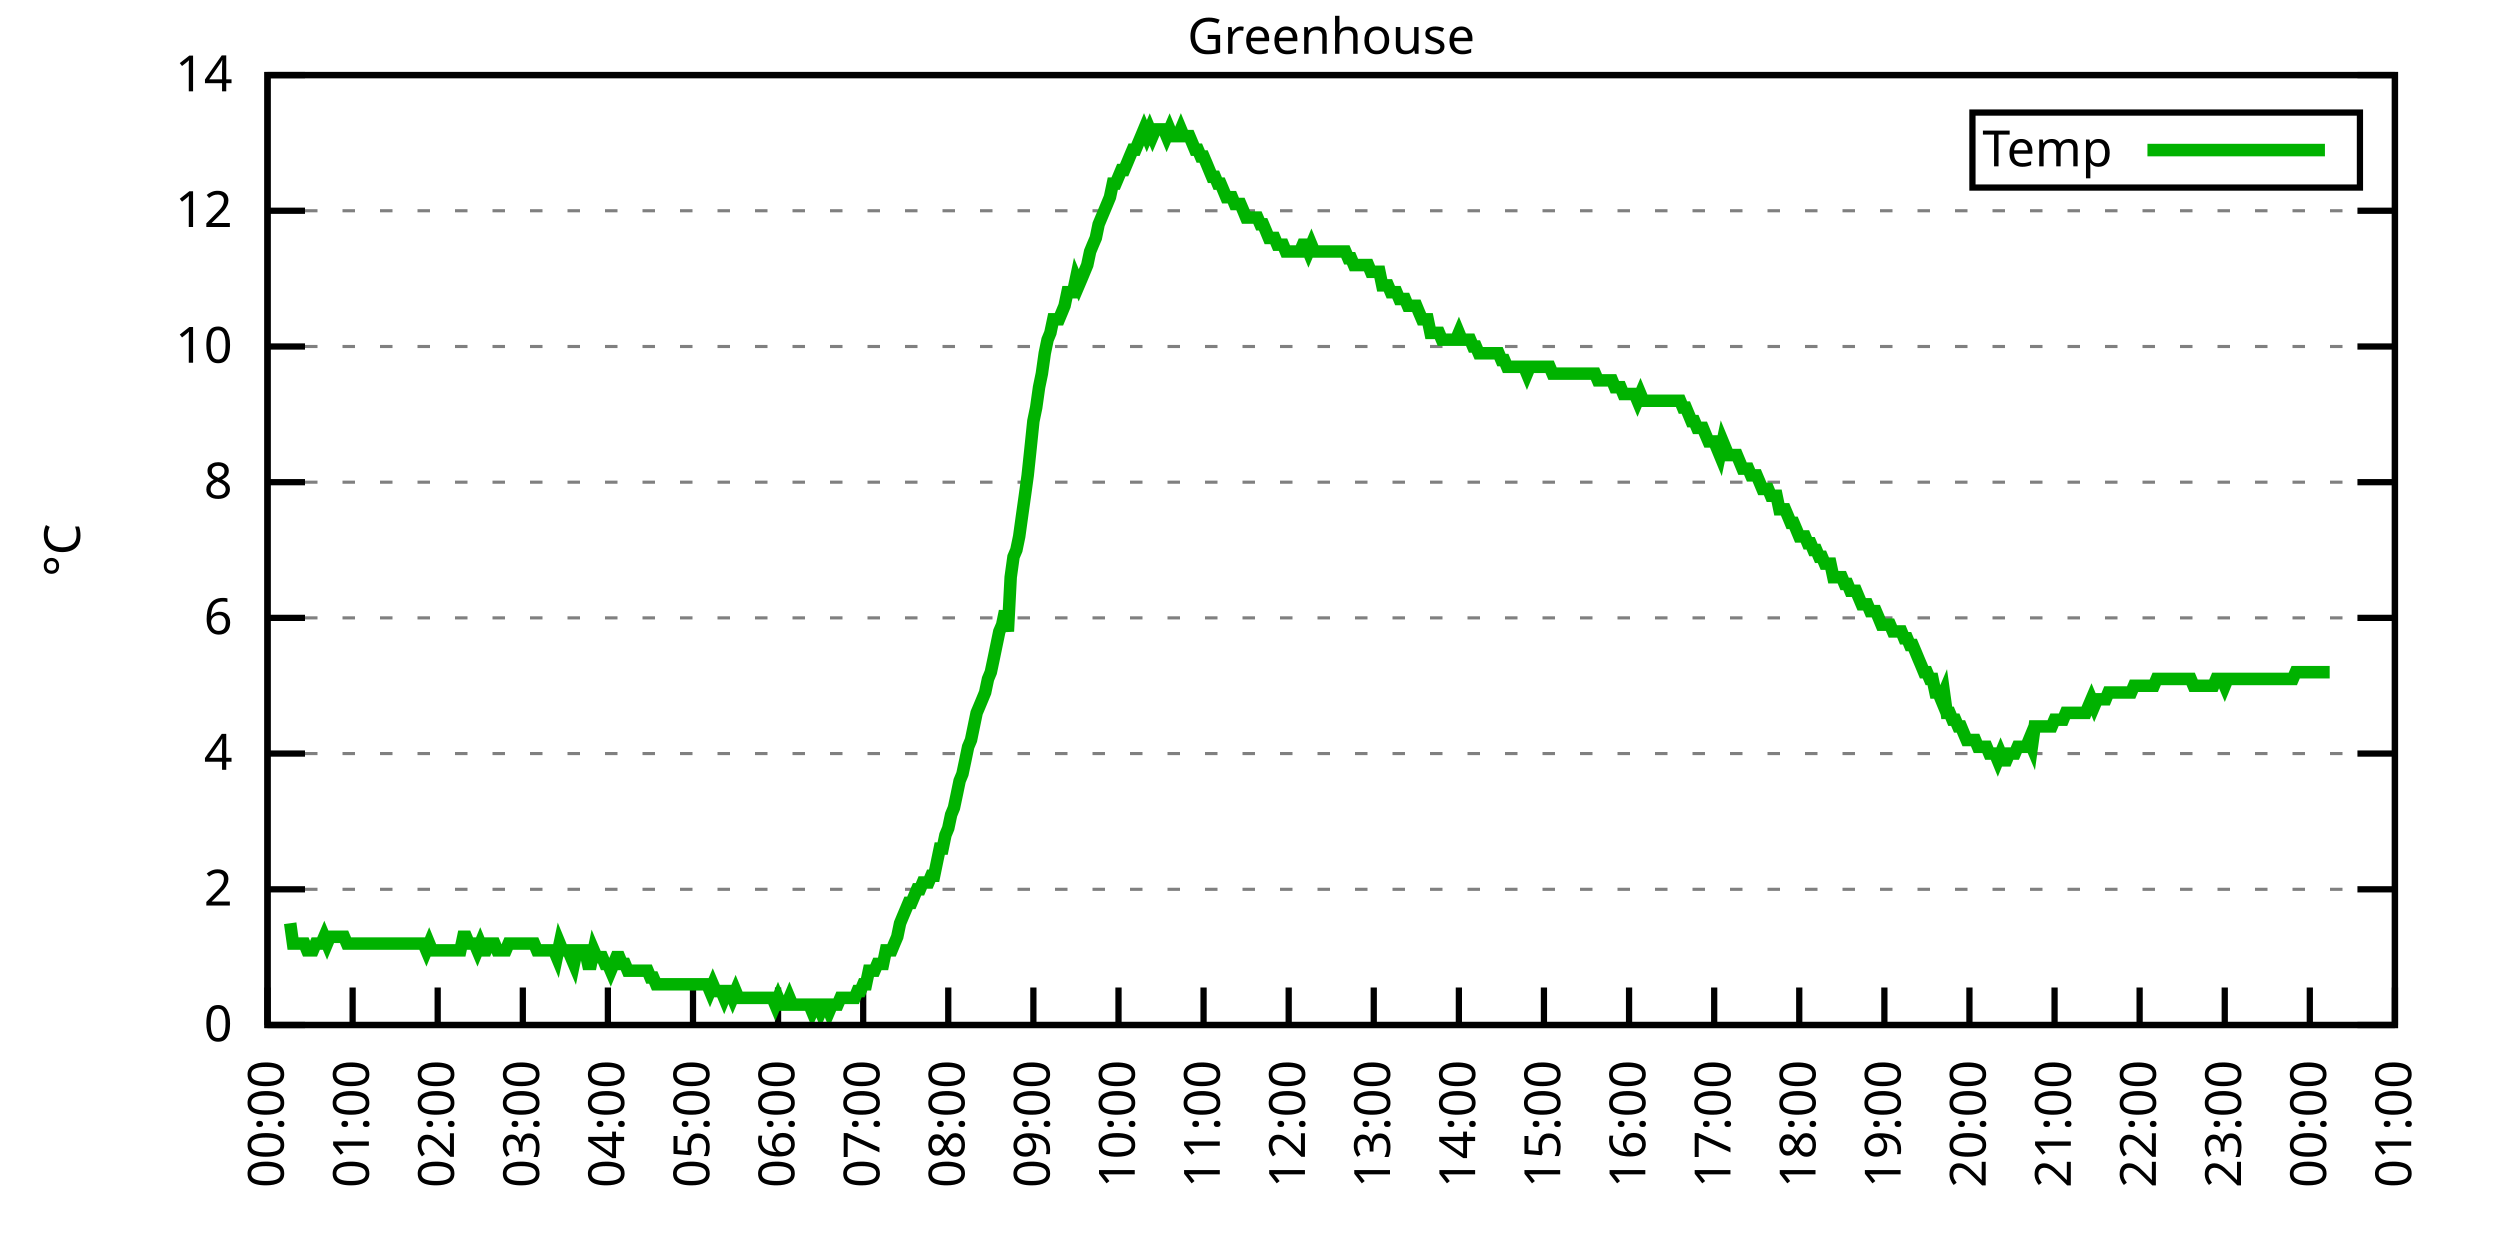
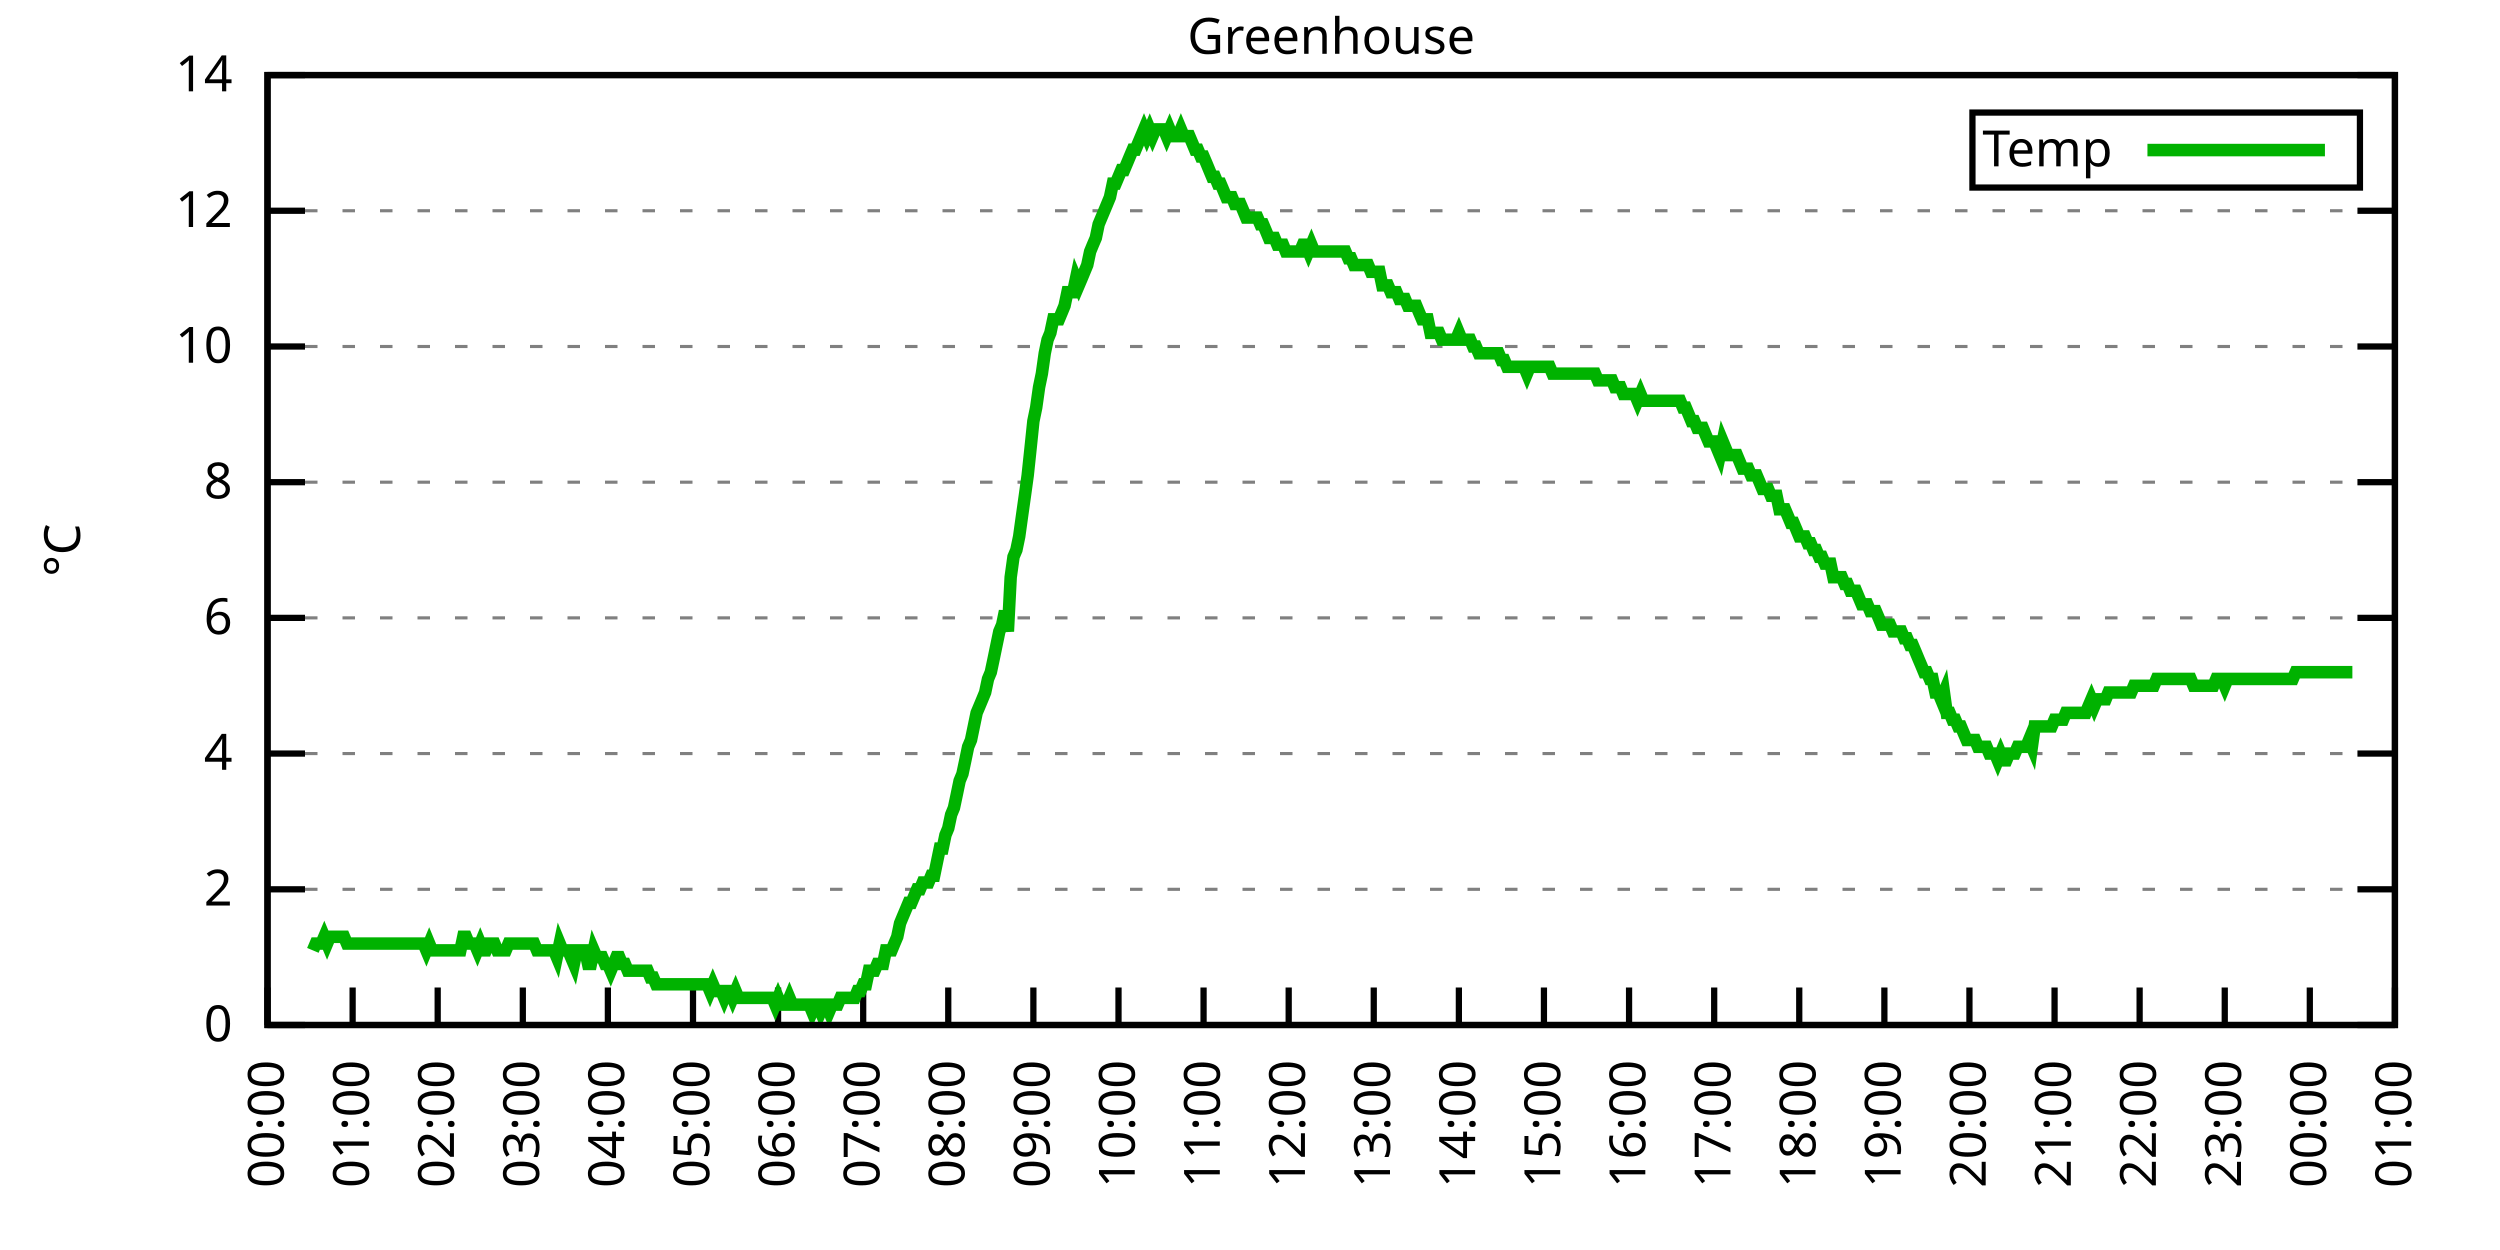
<svg xmlns="http://www.w3.org/2000/svg" xmlns:xlink="http://www.w3.org/1999/xlink" width="400" height="200" viewBox="0 0 400 200">
  <g id="gnuplot_canvas">
    <rect x="0" y="0" width="400" height="200" fill="none" />
    <defs>
      <circle id="gpDot" r="0.5" stroke-width="0.5" stroke="currentColor" />
      <path id="gpPt0" stroke-width="0.333" stroke="currentColor" d="M-1,0 h2 M0,-1 v2" />
      <path id="gpPt1" stroke-width="0.333" stroke="currentColor" d="M-1,-1 L1,1 M1,-1 L-1,1" />
      <path id="gpPt2" stroke-width="0.333" stroke="currentColor" d="M-1,0 L1,0 M0,-1 L0,1 M-1,-1 L1,1 M-1,1 L1,-1" />
      <rect id="gpPt3" stroke-width="0.333" stroke="currentColor" x="-1" y="-1" width="2" height="2" />
      <rect id="gpPt4" stroke-width="0.333" stroke="currentColor" fill="currentColor" x="-1" y="-1" width="2" height="2" />
      <circle id="gpPt5" stroke-width="0.333" stroke="currentColor" cx="0" cy="0" r="1" />
      <use xlink:href="#gpPt5" id="gpPt6" fill="currentColor" stroke="none" />
      <path id="gpPt7" stroke-width="0.333" stroke="currentColor" d="M0,-1.33 L-1.33,0.67 L1.33,0.67 z" />
      <use xlink:href="#gpPt7" id="gpPt8" fill="currentColor" stroke="none" />
      <use xlink:href="#gpPt7" id="gpPt9" stroke="currentColor" transform="rotate(180)" />
      <use xlink:href="#gpPt9" id="gpPt10" fill="currentColor" stroke="none" />
      <use xlink:href="#gpPt3" id="gpPt11" stroke="currentColor" transform="rotate(45)" />
      <use xlink:href="#gpPt11" id="gpPt12" fill="currentColor" stroke="none" />
      <path id="gpPt13" stroke-width="0.333" stroke="currentColor" d="M0,1.330 L1.265,0.411 L0.782,-1.067 L-0.782,-1.076 L-1.265,0.411 z" />
      <use xlink:href="#gpPt13" id="gpPt14" fill="currentColor" stroke="none" />
      <filter id="textbox" filterUnits="objectBoundingBox" x="0" y="0" height="1" width="1">
        <feFlood flood-color="white" flood-opacity="1" result="bgnd" />
        <feComposite in="SourceGraphic" in2="bgnd" operator="atop" />
      </filter>
      <filter id="greybox" filterUnits="objectBoundingBox" x="0" y="0" height="1" width="1">
        <feFlood flood-color="lightgrey" flood-opacity="1" result="grey" />
        <feComposite in="SourceGraphic" in2="grey" operator="atop" />
      </filter>
    </defs>
    <g fill="none" color="white" stroke="currentColor" stroke-width="1.00" stroke-linecap="butt" stroke-linejoin="miter">
</g>
    <g fill="none" color="black" stroke="currentColor" stroke-width="1.00" stroke-linecap="butt" stroke-linejoin="miter">
      <g stroke="none" shape-rendering="crispEdges">
        <polygon fill="rgb(255, 255, 255)" points="42.80,164.00 383.18,164.00 383.18,12.02 42.80,12.02 " />
      </g>
    </g>
    <g fill="none" color="black" stroke="currentColor" stroke-width="1.00" stroke-linecap="butt" stroke-linejoin="miter">
</g>
    <g fill="none" color="black" stroke="black" stroke-width="0.50" stroke-linecap="butt" stroke-linejoin="miter">
</g>
    <g fill="none" color="gray" stroke="currentColor" stroke-width="0.50" stroke-linecap="butt" stroke-linejoin="miter">
      <path stroke="gray" stroke-dasharray="2,4" class="gridline" d="M42.80,164.00 L383.19,164.00  " />
    </g>
    <g fill="none" color="gray" stroke="gray" stroke-width="1.00" stroke-linecap="butt" stroke-linejoin="miter">
</g>
    <g fill="none" color="black" stroke="currentColor" stroke-width="1.00" stroke-linecap="butt" stroke-linejoin="miter">
      <path stroke="black" d="M42.80,164.00 L48.80,164.00 M383.19,164.00 L377.19,164.00  " />
      <g transform="translate(37.20,166.60)" stroke="none" fill="black" font-family="Sans" font-size="8.00" text-anchor="end">
        <text>
          <tspan font-family="Sans"> 0</tspan>
        </text>
      </g>
    </g>
    <g fill="none" color="black" stroke="currentColor" stroke-width="1.00" stroke-linecap="butt" stroke-linejoin="miter">
</g>
    <g fill="none" color="black" stroke="black" stroke-width="0.50" stroke-linecap="butt" stroke-linejoin="miter">
</g>
    <g fill="none" color="gray" stroke="currentColor" stroke-width="0.50" stroke-linecap="butt" stroke-linejoin="miter">
      <path stroke="gray" stroke-dasharray="2,4" class="gridline" d="M42.80,142.29 L383.19,142.29  " />
    </g>
    <g fill="none" color="gray" stroke="gray" stroke-width="1.00" stroke-linecap="butt" stroke-linejoin="miter">
</g>
    <g fill="none" color="black" stroke="currentColor" stroke-width="1.00" stroke-linecap="butt" stroke-linejoin="miter">
      <path stroke="black" d="M42.80,142.29 L48.80,142.29 M383.19,142.29 L377.19,142.29  " />
      <g transform="translate(37.20,144.89)" stroke="none" fill="black" font-family="Sans" font-size="8.00" text-anchor="end">
        <text>
          <tspan font-family="Sans"> 2</tspan>
        </text>
      </g>
    </g>
    <g fill="none" color="black" stroke="currentColor" stroke-width="1.00" stroke-linecap="butt" stroke-linejoin="miter">
</g>
    <g fill="none" color="black" stroke="black" stroke-width="0.50" stroke-linecap="butt" stroke-linejoin="miter">
</g>
    <g fill="none" color="gray" stroke="currentColor" stroke-width="0.50" stroke-linecap="butt" stroke-linejoin="miter">
      <path stroke="gray" stroke-dasharray="2,4" class="gridline" d="M42.80,120.57 L383.19,120.57  " />
    </g>
    <g fill="none" color="gray" stroke="gray" stroke-width="1.00" stroke-linecap="butt" stroke-linejoin="miter">
</g>
    <g fill="none" color="black" stroke="currentColor" stroke-width="1.00" stroke-linecap="butt" stroke-linejoin="miter">
      <path stroke="black" d="M42.80,120.57 L48.80,120.57 M383.19,120.57 L377.19,120.57  " />
      <g transform="translate(37.20,123.17)" stroke="none" fill="black" font-family="Sans" font-size="8.00" text-anchor="end">
        <text>
          <tspan font-family="Sans"> 4</tspan>
        </text>
      </g>
    </g>
    <g fill="none" color="black" stroke="currentColor" stroke-width="1.00" stroke-linecap="butt" stroke-linejoin="miter">
</g>
    <g fill="none" color="black" stroke="black" stroke-width="0.50" stroke-linecap="butt" stroke-linejoin="miter">
</g>
    <g fill="none" color="gray" stroke="currentColor" stroke-width="0.50" stroke-linecap="butt" stroke-linejoin="miter">
      <path stroke="gray" stroke-dasharray="2,4" class="gridline" d="M42.80,98.86 L383.19,98.86  " />
    </g>
    <g fill="none" color="gray" stroke="gray" stroke-width="1.00" stroke-linecap="butt" stroke-linejoin="miter">
</g>
    <g fill="none" color="black" stroke="currentColor" stroke-width="1.00" stroke-linecap="butt" stroke-linejoin="miter">
      <path stroke="black" d="M42.80,98.86 L48.80,98.86 M383.19,98.86 L377.19,98.86  " />
      <g transform="translate(37.20,101.46)" stroke="none" fill="black" font-family="Sans" font-size="8.00" text-anchor="end">
        <text>
          <tspan font-family="Sans"> 6</tspan>
        </text>
      </g>
    </g>
    <g fill="none" color="black" stroke="currentColor" stroke-width="1.00" stroke-linecap="butt" stroke-linejoin="miter">
</g>
    <g fill="none" color="black" stroke="black" stroke-width="0.50" stroke-linecap="butt" stroke-linejoin="miter">
</g>
    <g fill="none" color="gray" stroke="currentColor" stroke-width="0.50" stroke-linecap="butt" stroke-linejoin="miter">
      <path stroke="gray" stroke-dasharray="2,4" class="gridline" d="M42.80,77.15 L383.19,77.15  " />
    </g>
    <g fill="none" color="gray" stroke="gray" stroke-width="1.00" stroke-linecap="butt" stroke-linejoin="miter">
</g>
    <g fill="none" color="black" stroke="currentColor" stroke-width="1.00" stroke-linecap="butt" stroke-linejoin="miter">
      <path stroke="black" d="M42.80,77.15 L48.80,77.15 M383.19,77.15 L377.19,77.15  " />
      <g transform="translate(37.20,79.75)" stroke="none" fill="black" font-family="Sans" font-size="8.00" text-anchor="end">
        <text>
          <tspan font-family="Sans"> 8</tspan>
        </text>
      </g>
    </g>
    <g fill="none" color="black" stroke="currentColor" stroke-width="1.00" stroke-linecap="butt" stroke-linejoin="miter">
</g>
    <g fill="none" color="black" stroke="black" stroke-width="0.50" stroke-linecap="butt" stroke-linejoin="miter">
</g>
    <g fill="none" color="gray" stroke="currentColor" stroke-width="0.50" stroke-linecap="butt" stroke-linejoin="miter">
      <path stroke="gray" stroke-dasharray="2,4" class="gridline" d="M42.80,55.44 L383.19,55.44  " />
    </g>
    <g fill="none" color="gray" stroke="gray" stroke-width="1.00" stroke-linecap="butt" stroke-linejoin="miter">
</g>
    <g fill="none" color="black" stroke="currentColor" stroke-width="1.00" stroke-linecap="butt" stroke-linejoin="miter">
      <path stroke="black" d="M42.80,55.44 L48.80,55.44 M383.19,55.44 L377.19,55.44  " />
      <g transform="translate(37.20,58.04)" stroke="none" fill="black" font-family="Sans" font-size="8.00" text-anchor="end">
        <text>
          <tspan font-family="Sans"> 10</tspan>
        </text>
      </g>
    </g>
    <g fill="none" color="black" stroke="currentColor" stroke-width="1.00" stroke-linecap="butt" stroke-linejoin="miter">
</g>
    <g fill="none" color="black" stroke="black" stroke-width="0.50" stroke-linecap="butt" stroke-linejoin="miter">
</g>
    <g fill="none" color="gray" stroke="currentColor" stroke-width="0.50" stroke-linecap="butt" stroke-linejoin="miter">
      <path stroke="gray" stroke-dasharray="2,4" class="gridline" d="M42.80,33.72 L383.19,33.72  " />
    </g>
    <g fill="none" color="gray" stroke="gray" stroke-width="1.00" stroke-linecap="butt" stroke-linejoin="miter">
</g>
    <g fill="none" color="black" stroke="currentColor" stroke-width="1.00" stroke-linecap="butt" stroke-linejoin="miter">
      <path stroke="black" d="M42.80,33.72 L48.80,33.72 M383.19,33.72 L377.19,33.72  " />
      <g transform="translate(37.20,36.32)" stroke="none" fill="black" font-family="Sans" font-size="8.00" text-anchor="end">
        <text>
          <tspan font-family="Sans"> 12</tspan>
        </text>
      </g>
    </g>
    <g fill="none" color="black" stroke="currentColor" stroke-width="1.00" stroke-linecap="butt" stroke-linejoin="miter">
</g>
    <g fill="none" color="black" stroke="black" stroke-width="0.50" stroke-linecap="butt" stroke-linejoin="miter">
</g>
    <g fill="none" color="gray" stroke="currentColor" stroke-width="0.50" stroke-linecap="butt" stroke-linejoin="miter">
      <path stroke="gray" stroke-dasharray="2,4" class="gridline" d="M42.80,12.01 L383.19,12.01  " />
    </g>
    <g fill="none" color="gray" stroke="gray" stroke-width="1.00" stroke-linecap="butt" stroke-linejoin="miter">
</g>
    <g fill="none" color="black" stroke="currentColor" stroke-width="1.00" stroke-linecap="butt" stroke-linejoin="miter">
      <path stroke="black" d="M42.80,12.01 L48.80,12.01 M383.19,12.01 L377.19,12.01  " />
      <g transform="translate(37.20,14.61)" stroke="none" fill="black" font-family="Sans" font-size="8.00" text-anchor="end">
        <text>
          <tspan font-family="Sans"> 14</tspan>
        </text>
      </g>
    </g>
    <g fill="none" color="black" stroke="currentColor" stroke-width="1.00" stroke-linecap="butt" stroke-linejoin="miter">
      <path stroke="black" d="M42.80,164.00 L42.80,158.00  " />
      <g transform="translate(45.40,169.60) rotate(270.00)" stroke="none" fill="black" font-family="Sans" font-size="8.00" text-anchor="end">
        <text>
          <tspan font-family="Sans">00:00</tspan>
        </text>
      </g>
    </g>
    <g fill="none" color="black" stroke="currentColor" stroke-width="1.00" stroke-linecap="butt" stroke-linejoin="miter">
      <path stroke="black" d="M56.42,164.00 L56.42,158.00  " />
      <g transform="translate(59.02,169.60) rotate(270.00)" stroke="none" fill="black" font-family="Sans" font-size="8.00" text-anchor="end">
        <text>
          <tspan font-family="Sans">01:00</tspan>
        </text>
      </g>
    </g>
    <g fill="none" color="black" stroke="currentColor" stroke-width="1.00" stroke-linecap="butt" stroke-linejoin="miter">
      <path stroke="black" d="M70.03,164.00 L70.03,158.00  " />
      <g transform="translate(72.63,169.60) rotate(270.00)" stroke="none" fill="black" font-family="Sans" font-size="8.00" text-anchor="end">
        <text>
          <tspan font-family="Sans">02:00</tspan>
        </text>
      </g>
    </g>
    <g fill="none" color="black" stroke="currentColor" stroke-width="1.00" stroke-linecap="butt" stroke-linejoin="miter">
      <path stroke="black" d="M83.65,164.00 L83.65,158.00  " />
      <g transform="translate(86.25,169.60) rotate(270.00)" stroke="none" fill="black" font-family="Sans" font-size="8.00" text-anchor="end">
        <text>
          <tspan font-family="Sans">03:00</tspan>
        </text>
      </g>
    </g>
    <g fill="none" color="black" stroke="currentColor" stroke-width="1.00" stroke-linecap="butt" stroke-linejoin="miter">
      <path stroke="black" d="M97.26,164.00 L97.26,158.00  " />
      <g transform="translate(99.86,169.60) rotate(270.00)" stroke="none" fill="black" font-family="Sans" font-size="8.00" text-anchor="end">
        <text>
          <tspan font-family="Sans">04:00</tspan>
        </text>
      </g>
    </g>
    <g fill="none" color="black" stroke="currentColor" stroke-width="1.00" stroke-linecap="butt" stroke-linejoin="miter">
      <path stroke="black" d="M110.88,164.00 L110.88,158.00  " />
      <g transform="translate(113.48,169.60) rotate(270.00)" stroke="none" fill="black" font-family="Sans" font-size="8.00" text-anchor="end">
        <text>
          <tspan font-family="Sans">05:00</tspan>
        </text>
      </g>
    </g>
    <g fill="none" color="black" stroke="currentColor" stroke-width="1.00" stroke-linecap="butt" stroke-linejoin="miter">
      <path stroke="black" d="M124.49,164.00 L124.49,158.00  " />
      <g transform="translate(127.09,169.60) rotate(270.00)" stroke="none" fill="black" font-family="Sans" font-size="8.00" text-anchor="end">
        <text>
          <tspan font-family="Sans">06:00</tspan>
        </text>
      </g>
    </g>
    <g fill="none" color="black" stroke="currentColor" stroke-width="1.00" stroke-linecap="butt" stroke-linejoin="miter">
      <path stroke="black" d="M138.11,164.00 L138.11,158.00  " />
      <g transform="translate(140.71,169.60) rotate(270.00)" stroke="none" fill="black" font-family="Sans" font-size="8.00" text-anchor="end">
        <text>
          <tspan font-family="Sans">07:00</tspan>
        </text>
      </g>
    </g>
    <g fill="none" color="black" stroke="currentColor" stroke-width="1.00" stroke-linecap="butt" stroke-linejoin="miter">
      <path stroke="black" d="M151.72,164.00 L151.72,158.00  " />
      <g transform="translate(154.32,169.60) rotate(270.00)" stroke="none" fill="black" font-family="Sans" font-size="8.00" text-anchor="end">
        <text>
          <tspan font-family="Sans">08:00</tspan>
        </text>
      </g>
    </g>
    <g fill="none" color="black" stroke="currentColor" stroke-width="1.00" stroke-linecap="butt" stroke-linejoin="miter">
      <path stroke="black" d="M165.34,164.00 L165.34,158.00  " />
      <g transform="translate(167.94,169.60) rotate(270.00)" stroke="none" fill="black" font-family="Sans" font-size="8.00" text-anchor="end">
        <text>
          <tspan font-family="Sans">09:00</tspan>
        </text>
      </g>
    </g>
    <g fill="none" color="black" stroke="currentColor" stroke-width="1.00" stroke-linecap="butt" stroke-linejoin="miter">
      <path stroke="black" d="M178.96,164.00 L178.96,158.00  " />
      <g transform="translate(181.56,169.60) rotate(270.00)" stroke="none" fill="black" font-family="Sans" font-size="8.00" text-anchor="end">
        <text>
          <tspan font-family="Sans">10:00</tspan>
        </text>
      </g>
    </g>
    <g fill="none" color="black" stroke="currentColor" stroke-width="1.00" stroke-linecap="butt" stroke-linejoin="miter">
      <path stroke="black" d="M192.57,164.00 L192.57,158.00  " />
      <g transform="translate(195.17,169.60) rotate(270.00)" stroke="none" fill="black" font-family="Sans" font-size="8.00" text-anchor="end">
        <text>
          <tspan font-family="Sans">11:00</tspan>
        </text>
      </g>
    </g>
    <g fill="none" color="black" stroke="currentColor" stroke-width="1.00" stroke-linecap="butt" stroke-linejoin="miter">
      <path stroke="black" d="M206.19,164.00 L206.19,158.00  " />
      <g transform="translate(208.79,169.60) rotate(270.00)" stroke="none" fill="black" font-family="Sans" font-size="8.00" text-anchor="end">
        <text>
          <tspan font-family="Sans">12:00</tspan>
        </text>
      </g>
    </g>
    <g fill="none" color="black" stroke="currentColor" stroke-width="1.00" stroke-linecap="butt" stroke-linejoin="miter">
      <path stroke="black" d="M219.80,164.00 L219.80,158.00  " />
      <g transform="translate(222.40,169.60) rotate(270.00)" stroke="none" fill="black" font-family="Sans" font-size="8.00" text-anchor="end">
        <text>
          <tspan font-family="Sans">13:00</tspan>
        </text>
      </g>
    </g>
    <g fill="none" color="black" stroke="currentColor" stroke-width="1.00" stroke-linecap="butt" stroke-linejoin="miter">
      <path stroke="black" d="M233.42,164.00 L233.42,158.00  " />
      <g transform="translate(236.02,169.60) rotate(270.00)" stroke="none" fill="black" font-family="Sans" font-size="8.00" text-anchor="end">
        <text>
          <tspan font-family="Sans">14:00</tspan>
        </text>
      </g>
    </g>
    <g fill="none" color="black" stroke="currentColor" stroke-width="1.00" stroke-linecap="butt" stroke-linejoin="miter">
      <path stroke="black" d="M247.03,164.00 L247.03,158.00  " />
      <g transform="translate(249.63,169.60) rotate(270.00)" stroke="none" fill="black" font-family="Sans" font-size="8.00" text-anchor="end">
        <text>
          <tspan font-family="Sans">15:00</tspan>
        </text>
      </g>
    </g>
    <g fill="none" color="black" stroke="currentColor" stroke-width="1.00" stroke-linecap="butt" stroke-linejoin="miter">
      <path stroke="black" d="M260.65,164.00 L260.65,158.00  " />
      <g transform="translate(263.25,169.60) rotate(270.00)" stroke="none" fill="black" font-family="Sans" font-size="8.00" text-anchor="end">
        <text>
          <tspan font-family="Sans">16:00</tspan>
        </text>
      </g>
    </g>
    <g fill="none" color="black" stroke="currentColor" stroke-width="1.00" stroke-linecap="butt" stroke-linejoin="miter">
      <path stroke="black" d="M274.27,164.00 L274.27,158.00  " />
      <g transform="translate(276.87,169.60) rotate(270.00)" stroke="none" fill="black" font-family="Sans" font-size="8.00" text-anchor="end">
        <text>
          <tspan font-family="Sans">17:00</tspan>
        </text>
      </g>
    </g>
    <g fill="none" color="black" stroke="currentColor" stroke-width="1.00" stroke-linecap="butt" stroke-linejoin="miter">
      <path stroke="black" d="M287.88,164.00 L287.88,158.00  " />
      <g transform="translate(290.48,169.60) rotate(270.00)" stroke="none" fill="black" font-family="Sans" font-size="8.00" text-anchor="end">
        <text>
          <tspan font-family="Sans">18:00</tspan>
        </text>
      </g>
    </g>
    <g fill="none" color="black" stroke="currentColor" stroke-width="1.00" stroke-linecap="butt" stroke-linejoin="miter">
      <path stroke="black" d="M301.50,164.00 L301.50,158.00  " />
      <g transform="translate(304.10,169.60) rotate(270.00)" stroke="none" fill="black" font-family="Sans" font-size="8.00" text-anchor="end">
        <text>
          <tspan font-family="Sans">19:00</tspan>
        </text>
      </g>
    </g>
    <g fill="none" color="black" stroke="currentColor" stroke-width="1.00" stroke-linecap="butt" stroke-linejoin="miter">
      <path stroke="black" d="M315.11,164.00 L315.11,158.00  " />
      <g transform="translate(317.71,169.60) rotate(270.00)" stroke="none" fill="black" font-family="Sans" font-size="8.00" text-anchor="end">
        <text>
          <tspan font-family="Sans">20:00</tspan>
        </text>
      </g>
    </g>
    <g fill="none" color="black" stroke="currentColor" stroke-width="1.00" stroke-linecap="butt" stroke-linejoin="miter">
      <path stroke="black" d="M328.73,164.00 L328.73,158.00  " />
      <g transform="translate(331.33,169.60) rotate(270.00)" stroke="none" fill="black" font-family="Sans" font-size="8.00" text-anchor="end">
        <text>
          <tspan font-family="Sans">21:00</tspan>
        </text>
      </g>
    </g>
    <g fill="none" color="black" stroke="currentColor" stroke-width="1.00" stroke-linecap="butt" stroke-linejoin="miter">
      <path stroke="black" d="M342.34,164.00 L342.34,158.00  " />
      <g transform="translate(344.94,169.60) rotate(270.00)" stroke="none" fill="black" font-family="Sans" font-size="8.00" text-anchor="end">
        <text>
          <tspan font-family="Sans">22:00</tspan>
        </text>
      </g>
    </g>
    <g fill="none" color="black" stroke="currentColor" stroke-width="1.00" stroke-linecap="butt" stroke-linejoin="miter">
      <path stroke="black" d="M355.96,164.00 L355.96,158.00  " />
      <g transform="translate(358.56,169.60) rotate(270.00)" stroke="none" fill="black" font-family="Sans" font-size="8.00" text-anchor="end">
        <text>
          <tspan font-family="Sans">23:00</tspan>
        </text>
      </g>
    </g>
    <g fill="none" color="black" stroke="currentColor" stroke-width="1.00" stroke-linecap="butt" stroke-linejoin="miter">
      <path stroke="black" d="M369.57,164.00 L369.57,158.00  " />
      <g transform="translate(372.17,169.60) rotate(270.00)" stroke="none" fill="black" font-family="Sans" font-size="8.00" text-anchor="end">
        <text>
          <tspan font-family="Sans">00:00</tspan>
        </text>
      </g>
    </g>
    <g fill="none" color="black" stroke="currentColor" stroke-width="1.00" stroke-linecap="butt" stroke-linejoin="miter">
      <path stroke="black" d="M383.19,164.00 L383.19,158.00  " />
      <g transform="translate(385.79,169.60) rotate(270.00)" stroke="none" fill="black" font-family="Sans" font-size="8.00" text-anchor="end">
        <text>
          <tspan font-family="Sans">01:00</tspan>
        </text>
      </g>
    </g>
    <g fill="none" color="black" stroke="currentColor" stroke-width="1.00" stroke-linecap="butt" stroke-linejoin="miter">
</g>
    <g fill="none" color="black" stroke="currentColor" stroke-width="1.00" stroke-linecap="butt" stroke-linejoin="miter">
      <path stroke="black" d="M42.80,12.01 L42.80,164.00 L383.19,164.00 L383.19,12.01 L42.80,12.01 Z  " />
    </g>
    <g fill="none" color="black" stroke="currentColor" stroke-width="1.00" stroke-linecap="butt" stroke-linejoin="miter">
</g>
    <g fill="none" color="black" stroke="currentColor" stroke-width="1.00" stroke-linecap="butt" stroke-linejoin="miter">
      <path stroke="black" d="M315.59,30.01 L315.59,18.01 L377.59,18.01 L377.59,30.01 L315.59,30.01 Z  " />
    </g>
    <g id="Greenhouse_plot_1">
      <g fill="none" color="white" stroke="black" stroke-width="2.00" stroke-linecap="butt" stroke-linejoin="miter">
</g>
      <g fill="none" color="black" stroke="currentColor" stroke-width="2.00" stroke-linecap="butt" stroke-linejoin="miter">
        <g transform="translate(337.99,26.61)" stroke="none" fill="black" font-family="Sans" font-size="8.00" text-anchor="end">
          <text>
            <tspan font-family="Sans">Temp</tspan>
          </text>
        </g>
      </g>
      <g fill="none" color="black" stroke="currentColor" stroke-width="2.00" stroke-linecap="butt" stroke-linejoin="miter">
-         <path stroke="rgb(  0, 178,   0)" d="M343.59,24.01 L371.99,24.01 M46.43,147.72 L46.88,150.97 L47.34,150.97 L47.79,150.97 L48.25,150.97 L48.70,150.97   L49.15,152.06 L49.61,152.06 L50.06,152.06 L50.52,150.97 L50.97,150.97 L51.42,150.97 L51.88,149.89 L52.33,150.97   L52.78,149.89 L53.24,149.89 L53.69,149.89 L54.15,149.89 L54.60,149.89 L55.05,149.89 L55.51,150.97 L55.96,150.97   L56.42,150.97 L56.87,150.97 L57.32,150.97 L57.78,150.97 L58.23,150.97 L58.68,150.97 L59.14,150.97 L59.59,150.97   L60.05,150.97 L60.50,150.97 L60.95,150.97 L61.41,150.97 L61.86,150.97 L62.32,150.97 L62.77,150.97 L63.22,150.97   L63.68,150.97 L64.13,150.97 L64.58,150.97 L65.04,150.97 L65.49,150.97 L65.95,150.97 L66.40,150.97 L66.85,150.97   L67.31,150.97 L67.76,150.97 L68.22,152.06 L68.67,150.97 L69.12,152.06 L69.58,152.06 L70.03,152.06 L70.49,152.06   L70.94,152.06 L71.39,152.06 L71.85,152.06 L72.30,152.06 L72.75,152.06 L73.21,152.06 L73.66,152.06 L74.12,149.89   L74.57,149.89 L75.02,150.97 L75.48,150.97 L75.93,150.97 L76.39,152.06 L76.84,150.97 L77.29,152.06 L77.75,152.06   L78.20,150.97 L78.65,150.97 L79.11,150.97 L79.56,152.06 L80.02,152.06 L80.47,152.06 L80.92,152.06 L81.38,150.97   L81.83,150.97 L82.29,150.97 L82.74,150.97 L83.19,150.97 L83.65,150.97 L84.10,150.97 L84.55,150.97 L85.01,150.97   L85.46,150.97 L85.92,152.06 L86.37,152.06 L86.82,152.06 L87.28,152.06 L87.73,152.06 L88.19,152.06 L88.64,152.06   L89.09,153.14 L89.55,150.97 L90.00,152.06 L90.45,152.06 L90.91,152.06 L91.36,153.14 L91.82,154.23 L92.27,152.06   L92.72,152.06 L93.18,152.06 L93.63,152.06 L94.09,154.23 L94.54,154.23 L94.99,152.06 L95.45,153.14 L95.90,153.14   L96.35,153.14 L96.81,154.23 L97.26,154.23 L97.72,155.31 L98.17,154.23 L98.62,153.14 L99.08,153.14 L99.53,154.23   L99.99,154.23 L100.44,155.31 L100.89,155.31 L101.35,155.31 L101.80,155.31 L102.25,155.31 L102.71,155.31 L103.16,155.31   L103.62,155.31 L104.07,156.40 L104.52,156.40 L104.98,157.49 L105.43,157.49 L105.89,157.49 L106.34,157.49 L106.79,157.49   L107.25,157.49 L107.70,157.49 L108.15,157.49 L108.61,157.49 L109.06,157.49 L109.52,157.49 L109.97,157.49 L110.42,157.49   L110.88,157.49 L111.33,157.49 L111.79,157.49 L112.24,157.49 L112.69,157.49 L113.15,157.49 L113.60,158.57 L114.05,157.49   L114.51,158.57 L114.96,158.57 L115.42,158.57 L115.87,159.66 L116.32,158.57 L116.78,158.57 L117.23,159.66 L117.69,158.57   L118.14,159.66 L118.59,159.66 L119.05,159.66 L119.50,159.66 L119.96,159.66 L120.41,159.66 L120.86,159.66 L121.32,159.66   L121.77,159.66 L122.22,159.66 L122.68,159.66 L123.13,159.66 L123.59,159.66 L124.04,160.74 L124.49,159.66 L124.95,160.74   L125.40,160.74 L125.86,160.74 L126.31,159.66 L126.76,160.74 L127.22,160.74 L127.67,160.74 L128.12,160.74 L128.58,160.74   L129.03,160.74 L129.49,160.74 L129.94,161.83 L130.39,160.74 L130.85,160.74 L131.30,161.83 L131.76,160.74 L132.21,160.74   L132.66,161.83 L133.12,160.74 L133.57,160.74 L134.02,160.74 L134.48,159.66 L134.93,159.66 L135.39,159.66 L135.84,159.66   L136.29,159.66 L136.75,159.66 L137.20,158.57 L137.66,158.57 L138.11,157.49 L138.56,157.49 L139.02,155.31 L139.47,155.31   L139.92,155.31 L140.38,154.23 L140.83,154.23 L141.29,154.23 L141.74,152.06 L142.19,152.06 L142.65,152.06 L143.10,150.97   L143.56,149.89 L144.01,147.72 L144.46,146.63 L144.92,145.54 L145.37,144.46 L145.82,144.46 L146.28,143.37 L146.73,142.29   L147.19,142.29 L147.64,141.20 L148.09,141.20 L148.55,141.20 L149.00,140.12 L149.46,140.12 L149.91,137.94 L150.36,135.77   L150.82,135.77 L151.27,133.60 L151.72,132.52 L152.18,130.35 L152.63,129.26 L153.09,127.09 L153.54,124.92 L153.99,123.83   L154.45,121.66 L154.90,119.49 L155.36,118.40 L155.81,116.23 L156.26,114.06 L156.72,112.97 L157.17,111.89 L157.62,110.80   L158.08,108.63 L158.53,107.55 L158.99,105.38 L159.44,103.20 L159.89,101.03 L160.35,99.95 L160.80,97.78 L161.26,101.03   L161.71,92.35 L162.16,89.09 L162.62,88.00 L163.07,85.83 L163.52,82.58 L163.98,79.32 L164.43,76.06 L164.89,71.72   L165.34,67.38 L165.79,65.21 L166.25,61.95 L166.70,59.78 L167.16,56.52 L167.61,54.35 L168.06,53.26 L168.52,51.09   L168.97,51.09 L169.43,51.09 L169.88,50.01 L170.33,48.92 L170.79,46.75 L171.24,46.75 L171.69,46.75 L172.15,44.58   L172.60,45.66 L173.06,44.58 L173.51,43.49 L173.96,42.41 L174.42,40.24 L174.87,39.15 L175.33,38.07 L175.78,35.89   L176.23,34.81 L176.69,33.72 L177.14,32.64 L177.59,31.55 L178.05,29.38 L178.50,29.38 L178.96,28.29 L179.41,27.21   L179.86,27.21 L180.32,26.12 L180.77,25.04 L181.23,23.95 L181.68,23.95 L182.13,22.87 L182.59,21.78 L183.04,20.70   L183.49,21.78 L183.95,20.70 L184.40,21.78 L184.86,20.70 L185.31,20.70 L185.76,20.70 L186.22,20.70 L186.67,21.78   L187.13,20.70 L187.58,21.78 L188.03,21.78 L188.49,21.78 L188.94,20.70 L189.39,21.78 L189.85,21.78 L190.30,21.78   L190.76,22.87 L191.21,23.95 L191.66,23.95 L192.12,25.04 L192.57,25.04 L193.03,26.12 L193.48,27.21 L193.93,28.29   L194.39,28.29 L194.84,29.38 L195.29,29.38 L195.75,30.47 L196.20,31.55 L196.66,31.55 L197.11,31.55 L197.56,32.64   L198.02,32.64 L198.47,32.64 L198.93,33.72 L199.38,34.81 L199.83,34.81 L200.29,34.81 L200.74,34.81 L201.19,34.81   L201.65,35.89 L202.10,35.89 L202.56,36.98 L203.01,38.07 L203.46,38.07 L203.92,38.07 L204.37,39.15 L204.83,39.15   L205.28,39.15 L205.73,40.24 L206.19,40.24 L206.64,40.24 L207.09,40.24 L207.55,40.24 L208.00,40.24 L208.46,39.15   L208.91,39.15 L209.36,40.24 L209.82,39.15 L210.27,40.24 L210.73,40.24 L211.18,40.24 L211.63,40.24 L212.09,40.24   L212.54,40.24 L213.00,40.24 L213.45,40.24 L213.90,40.24 L214.36,40.24 L214.81,40.24 L215.26,40.24 L215.72,41.32   L216.17,41.32 L216.63,42.41 L217.08,42.41 L217.53,42.41 L217.99,42.41 L218.44,42.41 L218.90,42.41 L219.35,43.49   L219.80,43.49 L220.26,43.49 L220.71,43.49 L221.16,45.66 L221.62,45.66 L222.07,45.66 L222.53,46.75 L222.98,46.75   L223.43,46.75 L223.89,47.84 L224.34,47.84 L224.80,47.84 L225.25,48.92 L225.70,48.92 L226.16,48.92 L226.61,48.92   L227.06,50.01 L227.52,51.09 L227.97,51.09 L228.43,51.09 L228.88,53.26 L229.33,53.26 L229.79,53.26 L230.24,53.26   L230.70,54.35 L231.15,54.35 L231.60,54.35 L232.06,54.35 L232.51,54.35 L232.96,54.35 L233.42,53.26 L233.87,54.35   L234.33,54.35 L234.78,54.35 L235.23,54.35 L235.69,55.44 L236.14,55.44 L236.60,56.52 L237.05,56.52 L237.50,56.52   L237.96,56.52 L238.41,56.52 L238.86,56.52 L239.32,56.52 L239.77,56.52 L240.23,57.61 L240.68,57.61 L241.13,58.69   L241.59,58.69 L242.04,58.69 L242.50,58.69 L242.95,58.69 L243.40,58.69 L243.86,58.69 L244.31,59.78 L244.76,58.69   L245.22,58.69 L245.67,58.69 L246.13,58.69 L246.58,58.69 L247.03,58.69 L247.49,58.69 L247.94,58.69 L248.40,59.78   L248.85,59.78 L249.30,59.78 L249.76,59.78 L250.21,59.78 L250.66,59.78 L251.12,59.78 L251.57,59.78 L252.03,59.78   L252.48,59.78 L252.93,59.78 L253.39,59.78 L253.84,59.78 L254.30,59.78 L254.75,59.78 L255.20,59.78 L255.66,60.86   L256.11,60.86 L256.56,60.86 L257.02,60.86 L257.47,60.86 L257.93,60.86 L258.38,61.95 L258.83,61.95 L259.29,61.95   L259.74,63.04 L260.20,63.04 L260.65,63.04 L261.10,63.04 L261.56,63.04 L262.01,64.12 L262.47,63.04 L262.92,64.12   L263.37,64.12 L263.83,64.12 L264.28,64.12 L264.73,64.12 L265.19,64.12 L265.64,64.12 L266.10,64.12 L266.55,64.12   L267.00,64.12 L267.46,64.12 L267.91,64.12 L268.37,64.12 L268.82,64.12 L269.27,65.21 L269.73,65.21 L270.18,66.29   L270.63,67.38 L271.09,67.38 L271.54,68.46 L272.00,68.46 L272.45,68.46 L272.90,69.55 L273.36,70.63 L273.81,70.63   L274.27,70.63 L274.72,71.72 L275.17,72.81 L275.63,70.63 L276.08,71.72 L276.53,72.81 L276.99,72.81 L277.44,72.81   L277.90,72.81 L278.35,73.89 L278.80,74.98 L279.26,74.98 L279.71,74.98 L280.17,76.06 L280.62,76.06 L281.07,76.06   L281.53,77.15 L281.98,78.23 L282.43,78.23 L282.89,78.23 L283.34,79.32 L283.80,79.32 L284.25,79.32 L284.70,81.49   L285.16,81.49 L285.61,81.49 L286.07,82.58 L286.52,83.66 L286.97,83.66 L287.43,84.75 L287.88,85.83 L288.33,85.83   L288.79,85.83 L289.24,86.92 L289.70,86.92 L290.15,88.00 L290.60,88.00 L291.06,89.09 L291.51,89.09 L291.97,90.18   L292.42,90.18 L292.87,90.18 L293.33,92.35 L293.78,92.35 L294.23,92.35 L294.69,92.35 L295.14,93.43 L295.60,93.43   L296.05,94.52 L296.50,94.52 L296.96,94.52 L297.41,95.60 L297.87,96.69 L298.32,96.69 L298.77,96.69 L299.23,97.78   L299.68,97.78 L300.13,97.78 L300.59,98.86 L301.04,99.95 L301.50,99.95 L301.95,99.95 L302.40,99.95 L302.86,101.03   L303.31,101.03 L303.77,101.03 L304.22,101.03 L304.67,102.12 L305.13,102.12 L305.58,103.20 L306.03,103.20 L306.49,104.29   L306.94,105.38 L307.40,106.46 L307.85,107.55 L308.30,107.55 L308.76,108.63 L309.21,108.63 L309.67,110.80 L310.12,110.80   L310.57,111.89 L311.03,110.80 L311.48,114.06 L311.94,114.06 L312.39,115.15 L312.84,115.15 L313.30,116.23 L313.75,116.23   L314.20,117.32 L314.66,118.40 L315.11,118.40 L315.57,118.40 L316.02,118.40 L316.47,119.49 L316.93,119.49 L317.38,119.49   L317.84,119.49 L318.29,120.57 L318.74,120.57 L319.20,120.57 L319.65,121.66 L320.10,120.57 L320.56,121.66 L321.01,121.66   L321.47,120.57 L321.92,120.57 L322.37,120.57 L322.83,119.49 L323.28,119.49 L323.74,119.49 L324.19,119.49 L324.64,118.40   L325.10,119.49 L325.55,116.23 L326.00,116.23 L326.46,116.23 L326.91,116.23 L327.37,116.23 L327.82,116.23 L328.27,116.23   L328.73,115.15 L329.18,115.15 L329.64,115.15 L330.09,115.15 L330.54,114.06 L331.00,114.06 L331.45,114.06 L331.90,114.06   L332.36,114.06 L332.81,114.06 L333.27,114.06 L333.72,114.06 L334.17,112.97 L334.63,111.89 L335.08,112.97 L335.54,111.89   L335.99,111.89 L336.44,111.89 L336.90,111.89 L337.35,110.80 L337.80,110.80 L338.26,110.80 L338.71,110.80 L339.17,110.80   L339.62,110.80 L340.07,110.80 L340.53,110.80 L340.98,110.80 L341.44,109.72 L341.89,109.72 L342.34,109.72 L342.80,109.72   L343.25,109.72 L343.70,109.72 L344.16,109.72 L344.61,109.72 L345.07,108.63 L345.52,108.63 L345.97,108.63 L346.43,108.63   L346.88,108.63 L347.34,108.63 L347.79,108.63 L348.24,108.63 L348.70,108.63 L349.15,108.63 L349.60,108.63 L350.06,108.63   L350.51,108.63 L350.97,109.72 L351.42,109.72 L351.87,109.72 L352.33,109.72 L352.78,109.72 L353.24,109.72 L353.69,109.72   L354.14,109.72 L354.60,108.63 L355.05,108.63 L355.50,108.63 L355.96,109.72 L356.41,108.63 L356.87,108.63 L357.32,108.63   L357.77,108.63 L358.23,108.63 L358.68,108.63 L359.14,108.63 L359.59,108.63 L360.04,108.63 L360.50,108.63 L360.95,108.63   L361.41,108.63 L361.86,108.63 L362.31,108.63 L362.77,108.63 L363.22,108.63 L363.67,108.63 L364.13,108.63 L364.58,108.63   L365.04,108.63 L365.49,108.63 L365.94,108.63 L366.40,108.63 L366.85,108.63 L367.31,107.55 L367.76,107.55 L368.21,107.55   L368.67,107.55 L369.12,107.55 L369.57,107.55 L370.03,107.55 L370.48,107.55 L370.94,107.55 L371.39,107.55 L371.84,107.55   L372.30,107.55 L372.75,107.55  " />
+         <path stroke="rgb(  0, 178,   0)" d="M343.59,24.01 L371.99,24.01 M50.06,152.06 L50.52,150.97 L50.97,150.97 L51.42,150.97 L51.88,149.89 L52.33,150.97   L52.78,149.89 L53.24,149.89 L53.69,149.89 L54.15,149.89 L54.60,149.89 L55.05,149.89 L55.51,150.97 L55.96,150.97   L56.42,150.97 L56.87,150.97 L57.32,150.97 L57.78,150.97 L58.23,150.97 L58.68,150.97 L59.14,150.97 L59.59,150.97   L60.05,150.97 L60.50,150.97 L60.95,150.97 L61.41,150.97 L61.86,150.97 L62.32,150.97 L62.77,150.97 L63.22,150.97   L63.68,150.97 L64.13,150.97 L64.58,150.97 L65.04,150.97 L65.49,150.97 L65.95,150.97 L66.40,150.97 L66.85,150.97   L67.31,150.97 L67.76,150.97 L68.22,152.06 L68.67,150.97 L69.12,152.06 L69.58,152.06 L70.03,152.06 L70.49,152.06   L70.94,152.06 L71.39,152.06 L71.85,152.06 L72.30,152.06 L72.75,152.06 L73.21,152.06 L73.66,152.06 L74.12,149.89   L74.57,149.89 L75.02,150.97 L75.48,150.97 L75.93,150.97 L76.39,152.06 L76.84,150.97 L77.29,152.06 L77.75,152.06   L78.20,150.97 L78.65,150.97 L79.11,150.97 L79.56,152.06 L80.02,152.06 L80.47,152.06 L80.92,152.06 L81.38,150.97   L81.83,150.97 L82.29,150.97 L82.74,150.97 L83.19,150.97 L83.65,150.97 L84.10,150.97 L84.55,150.97 L85.01,150.97   L85.46,150.97 L85.92,152.06 L86.37,152.06 L86.82,152.06 L87.28,152.06 L87.73,152.06 L88.19,152.06 L88.64,152.06   L89.09,153.14 L89.55,150.97 L90.00,152.06 L90.45,152.06 L90.91,152.06 L91.36,153.14 L91.82,154.23 L92.27,152.06   L92.72,152.06 L93.18,152.06 L93.63,152.06 L94.09,154.23 L94.54,154.23 L94.99,152.06 L95.45,153.14 L95.90,153.14   L96.35,153.14 L96.81,154.23 L97.26,154.23 L97.72,155.31 L98.17,154.23 L98.62,153.14 L99.08,153.14 L99.53,154.23   L99.99,154.23 L100.44,155.31 L100.89,155.31 L101.35,155.31 L101.80,155.31 L102.25,155.31 L102.71,155.31 L103.16,155.31   L103.62,155.31 L104.07,156.40 L104.52,156.40 L104.98,157.49 L105.43,157.49 L105.89,157.49 L106.34,157.49 L106.79,157.49   L107.25,157.49 L107.70,157.49 L108.15,157.49 L108.61,157.49 L109.06,157.49 L109.52,157.49 L109.97,157.49 L110.42,157.49   L110.88,157.49 L111.33,157.49 L111.79,157.49 L112.24,157.49 L112.69,157.49 L113.15,157.49 L113.60,158.57 L114.05,157.49   L114.51,158.57 L114.96,158.57 L115.42,158.57 L115.87,159.66 L116.32,158.57 L116.78,158.57 L117.23,159.66 L117.69,158.57   L118.14,159.66 L118.59,159.66 L119.05,159.66 L119.50,159.66 L119.96,159.66 L120.41,159.66 L120.86,159.66 L121.32,159.66   L121.77,159.66 L122.22,159.66 L122.68,159.66 L123.13,159.66 L123.59,159.66 L124.04,160.74 L124.49,159.66 L124.95,160.74   L125.40,160.74 L125.86,160.74 L126.31,159.66 L126.76,160.74 L127.22,160.74 L127.67,160.74 L128.12,160.74 L128.58,160.74   L129.03,160.74 L129.49,160.74 L129.94,161.83 L130.39,160.74 L130.85,160.74 L131.30,161.83 L131.76,160.74 L132.21,160.74   L132.66,161.83 L133.12,160.74 L133.57,160.74 L134.02,160.74 L134.48,159.66 L134.93,159.66 L135.39,159.66 L135.84,159.66   L136.29,159.66 L136.75,159.66 L137.20,158.57 L137.66,158.57 L138.11,157.49 L138.56,157.49 L139.02,155.31 L139.47,155.31   L139.92,155.31 L140.38,154.23 L140.83,154.23 L141.29,154.23 L141.74,152.06 L142.19,152.06 L142.65,152.06 L143.10,150.97   L143.56,149.89 L144.01,147.72 L144.46,146.63 L144.92,145.54 L145.37,144.46 L145.82,144.46 L146.28,143.37 L146.73,142.29   L147.19,142.29 L147.64,141.20 L148.09,141.20 L148.55,141.20 L149.00,140.12 L149.46,140.12 L149.91,137.94 L150.36,135.77   L150.82,135.77 L151.27,133.60 L151.72,132.52 L152.18,130.35 L152.63,129.26 L153.09,127.09 L153.54,124.92 L153.99,123.83   L154.45,121.66 L154.90,119.49 L155.36,118.40 L155.81,116.23 L156.26,114.06 L156.72,112.97 L157.17,111.89 L157.62,110.80   L158.08,108.63 L158.53,107.55 L158.99,105.38 L159.44,103.20 L159.89,101.03 L160.35,99.95 L160.80,97.78 L161.26,101.03   L161.71,92.35 L162.16,89.09 L162.62,88.00 L163.07,85.83 L163.52,82.58 L163.98,79.32 L164.43,76.06 L164.89,71.72   L165.34,67.38 L165.79,65.21 L166.25,61.95 L166.70,59.78 L167.16,56.52 L167.61,54.35 L168.06,53.26 L168.52,51.09   L168.97,51.09 L169.43,51.09 L169.88,50.01 L170.33,48.92 L170.79,46.75 L171.24,46.75 L171.69,46.75 L172.15,44.58   L172.60,45.66 L173.06,44.58 L173.51,43.49 L173.96,42.41 L174.42,40.24 L174.87,39.15 L175.33,38.07 L175.78,35.89   L176.23,34.81 L176.69,33.72 L177.14,32.64 L177.59,31.55 L178.05,29.38 L178.50,29.38 L178.96,28.29 L179.41,27.21   L179.86,27.21 L180.32,26.12 L180.77,25.04 L181.23,23.95 L181.68,23.95 L182.13,22.87 L182.59,21.78 L183.04,20.70   L183.49,21.78 L183.95,20.70 L184.40,21.78 L184.86,20.70 L185.31,20.70 L185.76,20.70 L186.22,20.70 L186.67,21.78   L187.13,20.70 L187.58,21.78 L188.03,21.78 L188.49,21.78 L188.94,20.70 L189.39,21.78 L189.85,21.78 L190.30,21.78   L190.76,22.87 L191.21,23.95 L191.66,23.95 L192.12,25.04 L192.57,25.04 L193.03,26.12 L193.48,27.21 L193.93,28.29   L194.39,28.29 L194.84,29.38 L195.29,29.38 L195.75,30.47 L196.20,31.55 L196.66,31.55 L197.11,31.55 L197.56,32.64   L198.02,32.64 L198.47,32.64 L198.93,33.72 L199.38,34.81 L199.83,34.81 L200.29,34.81 L200.74,34.81 L201.19,34.81   L201.65,35.89 L202.10,35.89 L202.56,36.98 L203.01,38.07 L203.46,38.07 L203.92,38.07 L204.37,39.15 L204.83,39.15   L205.28,39.15 L205.73,40.24 L206.19,40.24 L206.64,40.24 L207.09,40.24 L207.55,40.24 L208.00,40.24 L208.46,39.15   L208.91,39.15 L209.36,40.24 L209.82,39.15 L210.27,40.24 L210.73,40.24 L211.18,40.24 L211.63,40.24 L212.09,40.24   L212.54,40.24 L213.00,40.24 L213.45,40.24 L213.90,40.24 L214.36,40.24 L214.81,40.24 L215.26,40.24 L215.72,41.32   L216.17,41.32 L216.63,42.41 L217.08,42.41 L217.53,42.41 L217.99,42.41 L218.44,42.41 L218.90,42.41 L219.35,43.49   L219.80,43.49 L220.26,43.49 L220.71,43.49 L221.16,45.66 L221.62,45.66 L222.07,45.66 L222.53,46.75 L222.98,46.75   L223.43,46.75 L223.89,47.84 L224.34,47.84 L224.80,47.84 L225.25,48.92 L225.70,48.92 L226.16,48.92 L226.61,48.92   L227.06,50.01 L227.52,51.09 L227.97,51.09 L228.43,51.09 L228.88,53.26 L229.33,53.26 L229.79,53.26 L230.24,53.26   L230.70,54.35 L231.15,54.35 L231.60,54.35 L232.06,54.35 L232.51,54.35 L232.96,54.35 L233.42,53.26 L233.87,54.35   L234.33,54.35 L234.78,54.35 L235.23,54.35 L235.69,55.44 L236.14,55.44 L236.60,56.52 L237.05,56.52 L237.50,56.52   L237.96,56.52 L238.41,56.52 L238.86,56.52 L239.32,56.52 L239.77,56.52 L240.23,57.61 L240.68,57.61 L241.13,58.69   L241.59,58.69 L242.04,58.69 L242.50,58.69 L242.95,58.69 L243.40,58.69 L243.86,58.69 L244.31,59.78 L244.76,58.69   L245.22,58.69 L245.67,58.69 L246.13,58.69 L246.58,58.69 L247.03,58.69 L247.49,58.69 L247.94,58.69 L248.40,59.78   L248.85,59.78 L249.30,59.78 L249.76,59.78 L250.21,59.78 L250.66,59.78 L251.12,59.78 L251.57,59.78 L252.03,59.78   L252.48,59.78 L252.93,59.78 L253.39,59.78 L253.84,59.78 L254.30,59.78 L254.75,59.78 L255.20,59.78 L255.66,60.86   L256.11,60.86 L256.56,60.86 L257.02,60.86 L257.47,60.86 L257.93,60.86 L258.38,61.95 L258.83,61.95 L259.29,61.95   L259.74,63.04 L260.20,63.04 L260.65,63.04 L261.10,63.04 L261.56,63.04 L262.01,64.12 L262.47,63.04 L262.92,64.12   L263.37,64.12 L263.83,64.12 L264.28,64.12 L264.73,64.12 L265.19,64.12 L265.64,64.12 L266.10,64.12 L266.55,64.12   L267.00,64.12 L267.46,64.12 L267.91,64.12 L268.37,64.12 L268.82,64.12 L269.27,65.21 L269.73,65.21 L270.18,66.29   L270.63,67.38 L271.09,67.38 L271.54,68.46 L272.00,68.46 L272.45,68.46 L272.90,69.55 L273.36,70.63 L273.81,70.63   L274.27,70.63 L274.72,71.72 L275.17,72.81 L275.63,70.63 L276.08,71.72 L276.53,72.81 L276.99,72.81 L277.44,72.81   L277.90,72.81 L278.35,73.89 L278.80,74.98 L279.26,74.98 L279.71,74.98 L280.17,76.06 L280.62,76.06 L281.07,76.06   L281.53,77.15 L281.98,78.23 L282.43,78.23 L282.89,78.23 L283.34,79.32 L283.80,79.32 L284.25,79.32 L284.70,81.49   L285.16,81.49 L285.61,81.49 L286.07,82.58 L286.52,83.66 L286.97,83.66 L287.43,84.75 L287.88,85.83 L288.33,85.83   L288.79,85.83 L289.24,86.92 L289.70,86.92 L290.15,88.00 L290.60,88.00 L291.06,89.09 L291.51,89.09 L291.97,90.18   L292.42,90.18 L292.87,90.18 L293.33,92.35 L293.78,92.35 L294.23,92.35 L294.69,92.35 L295.14,93.43 L295.60,93.43   L296.05,94.52 L296.50,94.52 L296.96,94.52 L297.41,95.60 L297.87,96.69 L298.32,96.69 L298.77,96.69 L299.23,97.78   L299.68,97.78 L300.13,97.78 L300.59,98.86 L301.04,99.95 L301.50,99.95 L301.95,99.95 L302.40,99.95 L302.86,101.03   L303.31,101.03 L303.77,101.03 L304.22,101.03 L304.67,102.12 L305.13,102.12 L305.58,103.20 L306.03,103.20 L306.49,104.29   L306.94,105.38 L307.40,106.46 L307.85,107.55 L308.30,107.55 L308.76,108.63 L309.21,108.63 L309.67,110.80 L310.12,110.80   L310.57,111.89 L311.03,110.80 L311.48,114.06 L311.94,114.06 L312.39,115.15 L312.84,115.15 L313.30,116.23 L313.75,116.23   L314.20,117.32 L314.66,118.40 L315.11,118.40 L315.57,118.40 L316.02,118.40 L316.47,119.49 L316.93,119.49 L317.38,119.49   L317.84,119.49 L318.29,120.57 L318.74,120.57 L319.20,120.57 L319.65,121.66 L320.10,120.57 L320.56,121.66 L321.01,121.66   L321.47,120.57 L321.92,120.57 L322.37,120.57 L322.83,119.49 L323.28,119.49 L323.74,119.49 L324.19,119.49 L324.64,118.40   L325.10,119.49 L325.55,116.23 L326.00,116.23 L326.46,116.23 L326.91,116.23 L327.37,116.23 L327.82,116.23 L328.27,116.23   L328.73,115.15 L329.18,115.15 L329.64,115.15 L330.09,115.15 L330.54,114.06 L331.00,114.06 L331.45,114.06 L331.90,114.06   L332.36,114.06 L332.81,114.06 L333.27,114.06 L333.72,114.06 L334.17,112.97 L334.63,111.89 L335.08,112.97 L335.54,111.89   L335.99,111.89 L336.44,111.89 L336.90,111.89 L337.35,110.80 L337.80,110.80 L338.26,110.80 L338.71,110.80 L339.17,110.80   L339.62,110.80 L340.07,110.80 L340.53,110.80 L340.98,110.80 L341.44,109.72 L341.89,109.72 L342.34,109.72 L342.80,109.72   L343.25,109.72 L343.70,109.72 L344.16,109.72 L344.61,109.72 L345.07,108.63 L345.52,108.63 L345.97,108.63 L346.43,108.63   L346.88,108.63 L347.34,108.63 L347.79,108.63 L348.24,108.63 L348.70,108.63 L349.15,108.63 L349.60,108.63 L350.06,108.63   L350.51,108.63 L350.97,109.72 L351.42,109.72 L351.87,109.72 L352.33,109.72 L352.78,109.72 L353.24,109.72 L353.69,109.72   L354.14,109.72 L354.60,108.63 L355.05,108.63 L355.50,108.63 L355.96,109.72 L356.41,108.63 L356.87,108.63 L357.32,108.63   L357.77,108.63 L358.23,108.63 L358.68,108.63 L359.14,108.63 L359.59,108.63 L360.04,108.63 L360.50,108.63 L360.95,108.63   L361.41,108.63 L361.86,108.63 L362.31,108.63 L362.77,108.63 L363.22,108.63 L363.67,108.63 L364.13,108.63 L364.58,108.63   L365.04,108.63 L365.49,108.63 L365.94,108.63 L366.40,108.63 L366.85,108.63 L367.31,107.55 L367.76,107.55 L368.21,107.55   L368.67,107.55 L369.12,107.55 L369.57,107.55 L370.03,107.55 L370.48,107.55 L370.94,107.55 L371.39,107.55 L371.84,107.55   L372.30,107.55 L372.75,107.55 L373.21,107.55 L373.66,107.55 L374.11,107.55 L374.57,107.55 L375.02,107.55 L375.47,107.55   L375.93,107.55 L376.38,107.55  " />
      </g>
    </g>
    <g fill="none" color="black" stroke="currentColor" stroke-width="2.00" stroke-linecap="butt" stroke-linejoin="miter">
</g>
    <g fill="none" color="black" stroke="black" stroke-width="1.00" stroke-linecap="butt" stroke-linejoin="miter">
</g>
    <g fill="none" color="black" stroke="currentColor" stroke-width="1.00" stroke-linecap="butt" stroke-linejoin="miter">
      <path stroke="black" d="M42.80,12.01 L42.80,164.00 L383.19,164.00 L383.19,12.01 L42.80,12.01 Z  " />
      <g transform="translate(12.80,88.01) rotate(270.00)" stroke="none" fill="black" font-family="Sans" font-size="8.00" text-anchor="middle">
        <text>
          <tspan font-family="Sans">°C</tspan>
        </text>
      </g>
    </g>
    <g fill="none" color="black" stroke="currentColor" stroke-width="1.00" stroke-linecap="butt" stroke-linejoin="miter">
</g>
    <g fill="none" color="black" stroke="currentColor" stroke-width="1.00" stroke-linecap="butt" stroke-linejoin="miter">
      <g transform="translate(212.99,8.61)" stroke="none" fill="black" font-family="Sans" font-size="8.00" text-anchor="middle">
        <text>
          <tspan font-family="Sans">Greenhouse</tspan>
        </text>
      </g>
    </g>
    <g fill="none" color="black" stroke="currentColor" stroke-width="1.00" stroke-linecap="butt" stroke-linejoin="miter">
</g>
  </g>
</svg>
